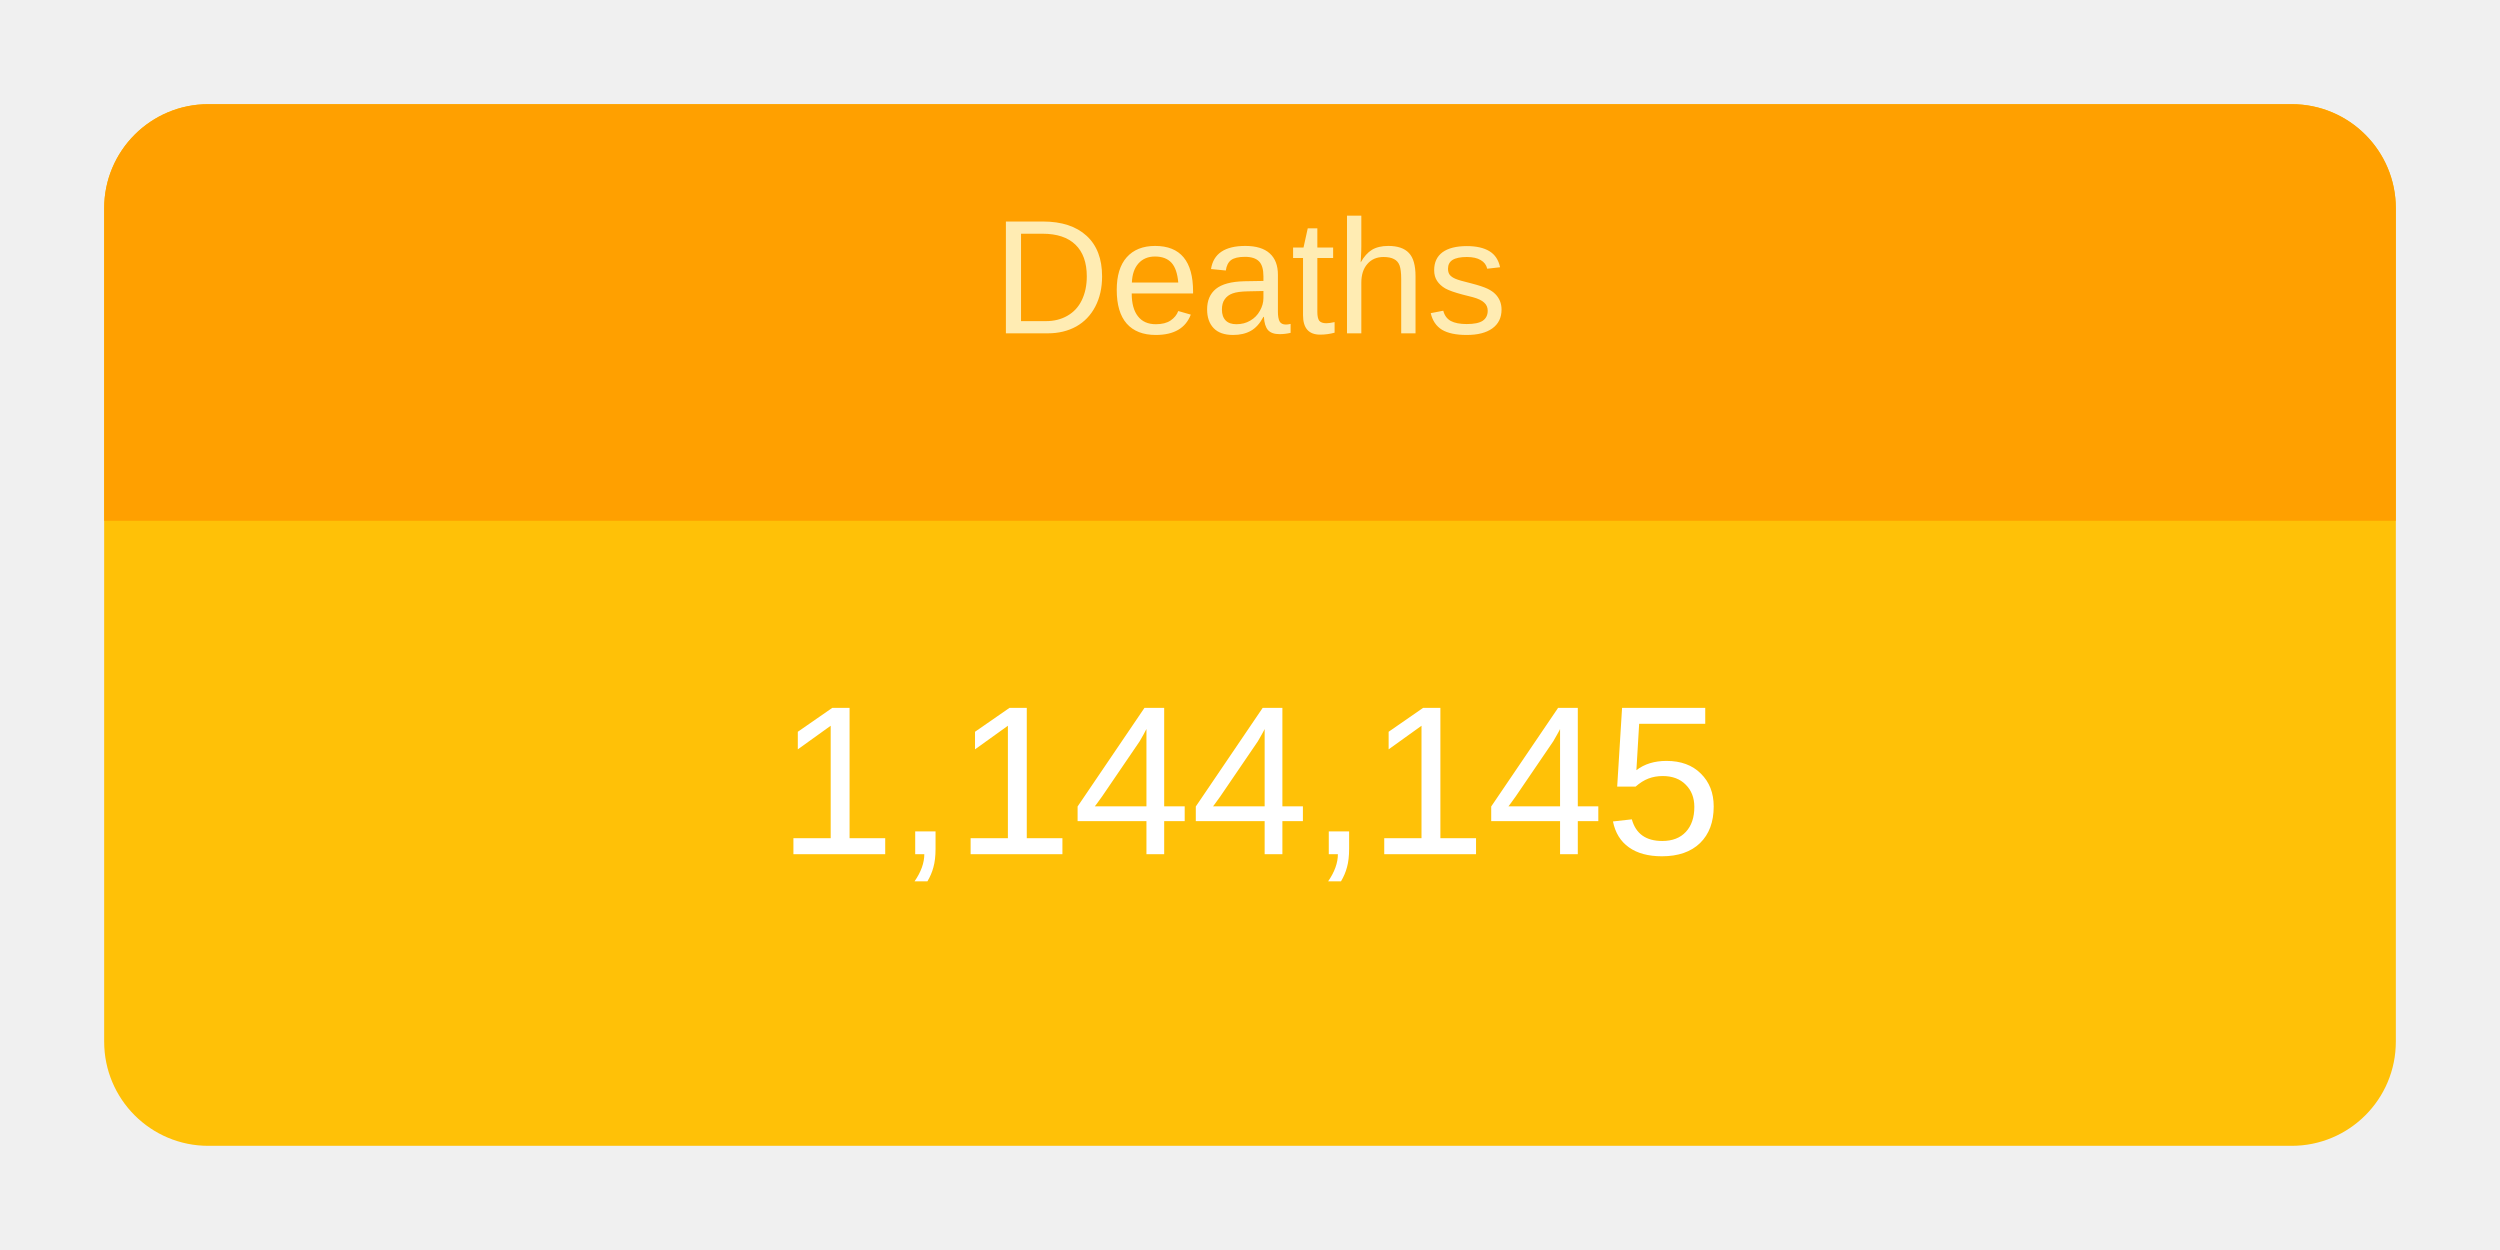
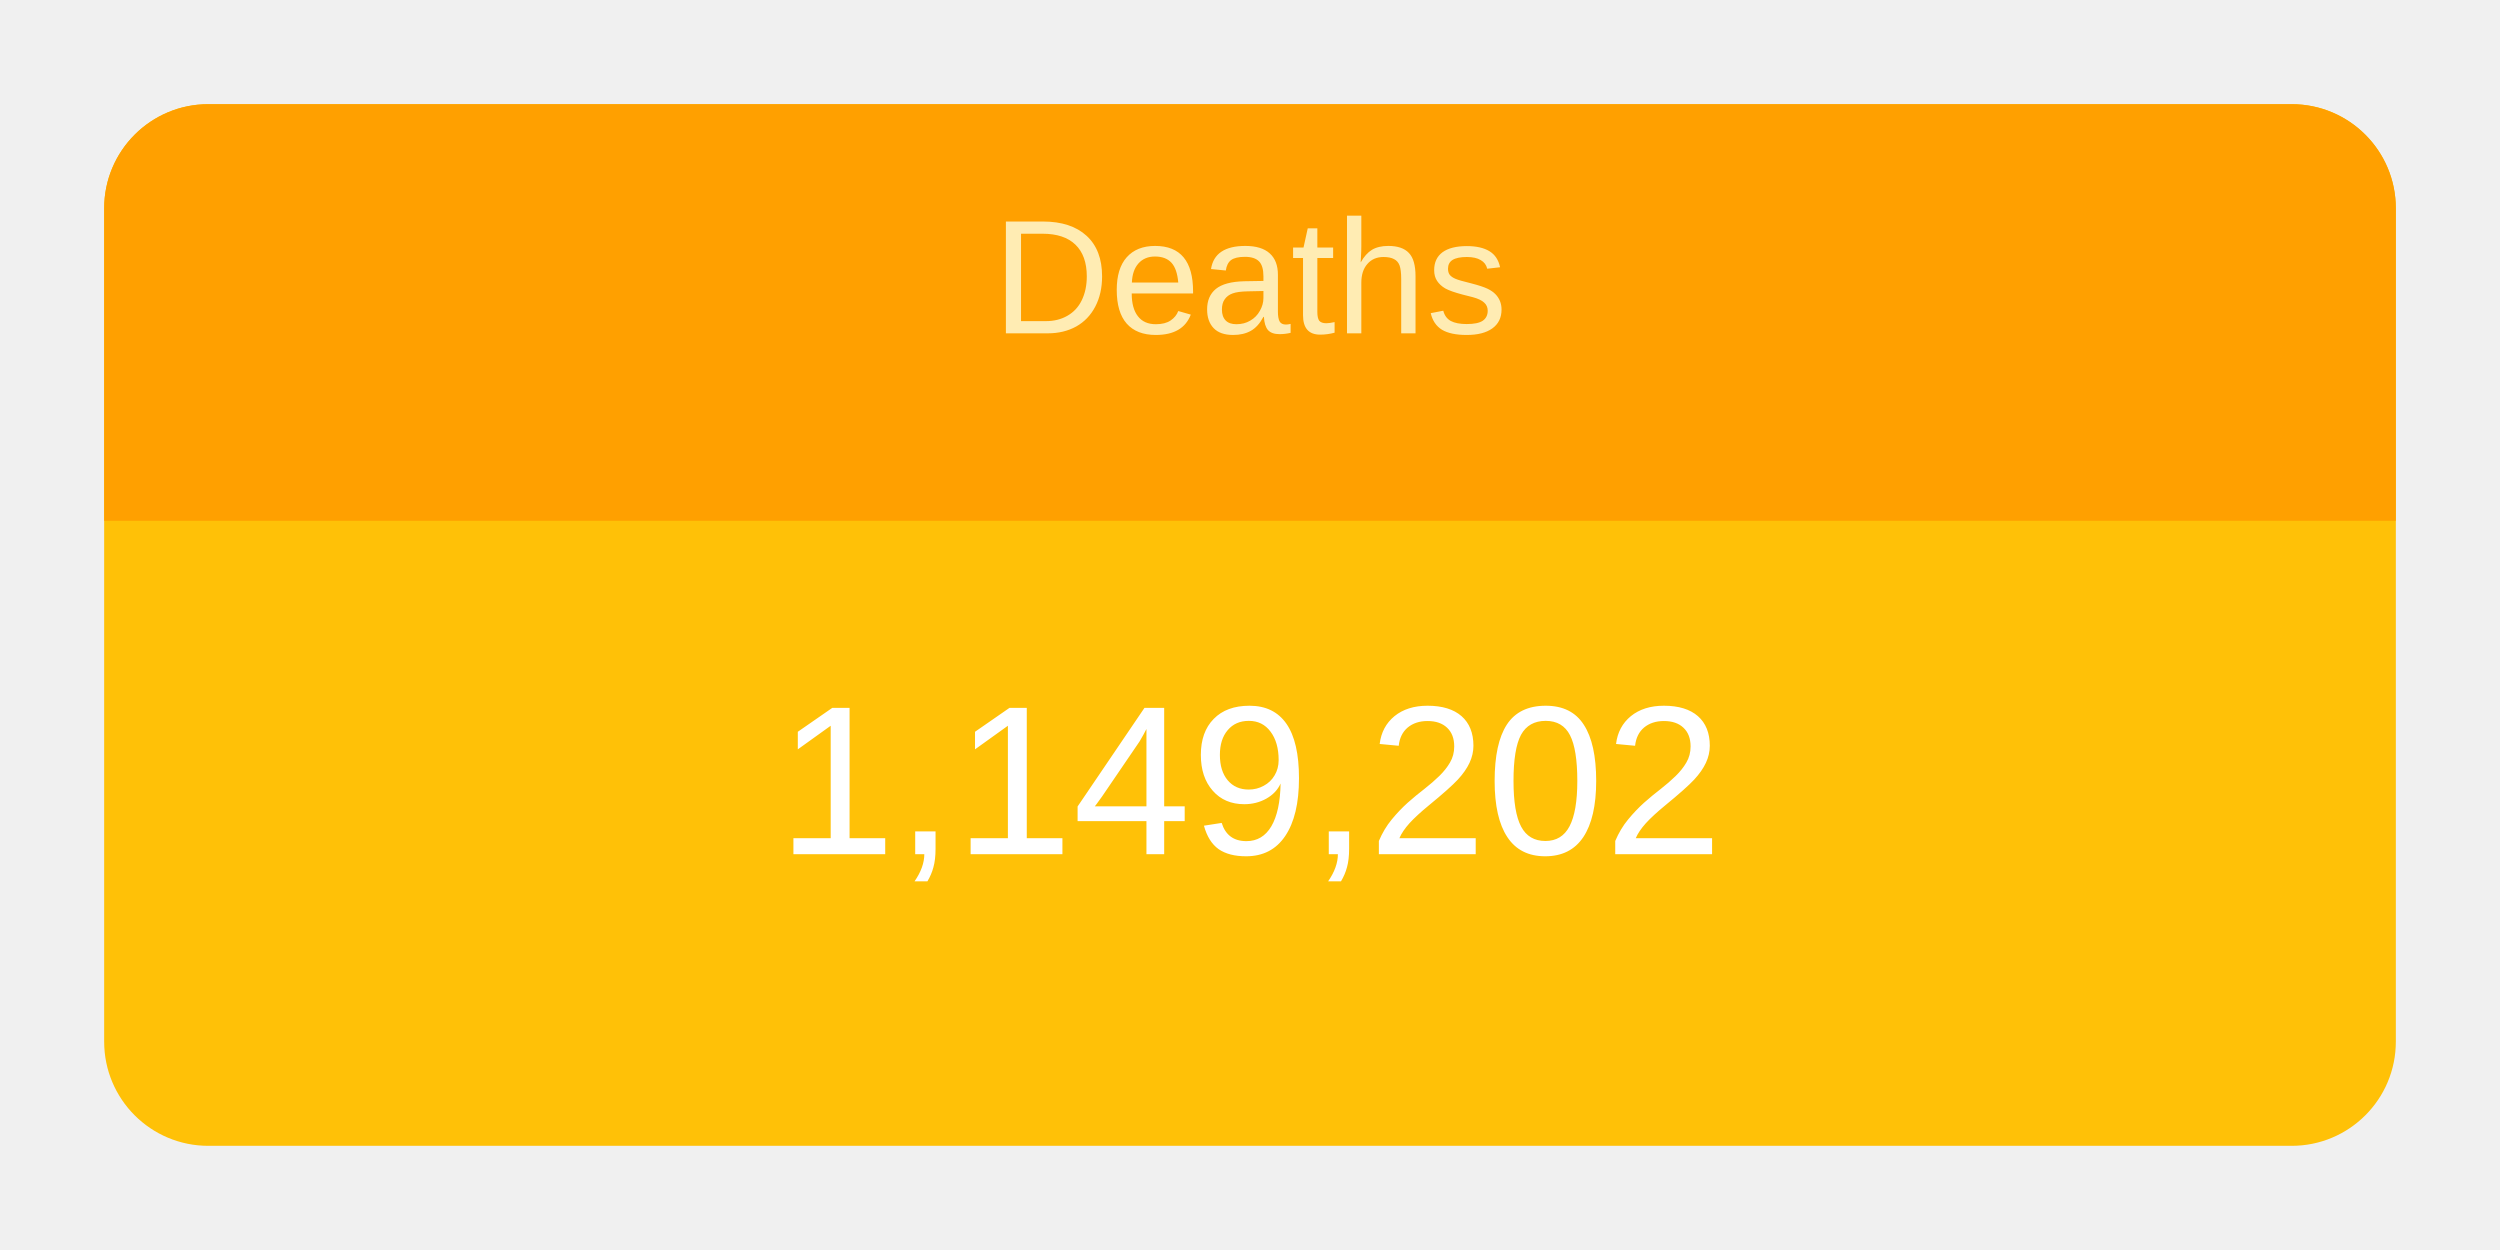
<svg xmlns="http://www.w3.org/2000/svg" height="120" viewBox="" width="240">
  <g transform="translate(10,10)">
    <rect rx="10" ry="10" width="220" height="100" style="fill: #ffc107; stroke-width: 5;" />
    <svg width="220" height="100">
      <text x="50%" y="72%" alignment-baseline="middle" text-anchor="middle" fill="white" font-size="1.7em" font-family="Arial, Helvetica, sans-serif">
-         1,144,145
+         1,149,202
      </text>
    </svg>
    <path fill="#FFA000" d=" M 210 0              a 10 10 0 0 1 10 10              v 30             h-220             v-30             a 10 10 0 0 1 10 -10" />
    <svg width="220" height="40">
      <text x="50%" y="55%" alignment-baseline="middle" text-anchor="middle" fill="#FFECB3" font-size="1.3em" font-family="Arial, Helvetica, sans-serif">
        Deaths
      </text>
    </svg>
  </g>
</svg>
